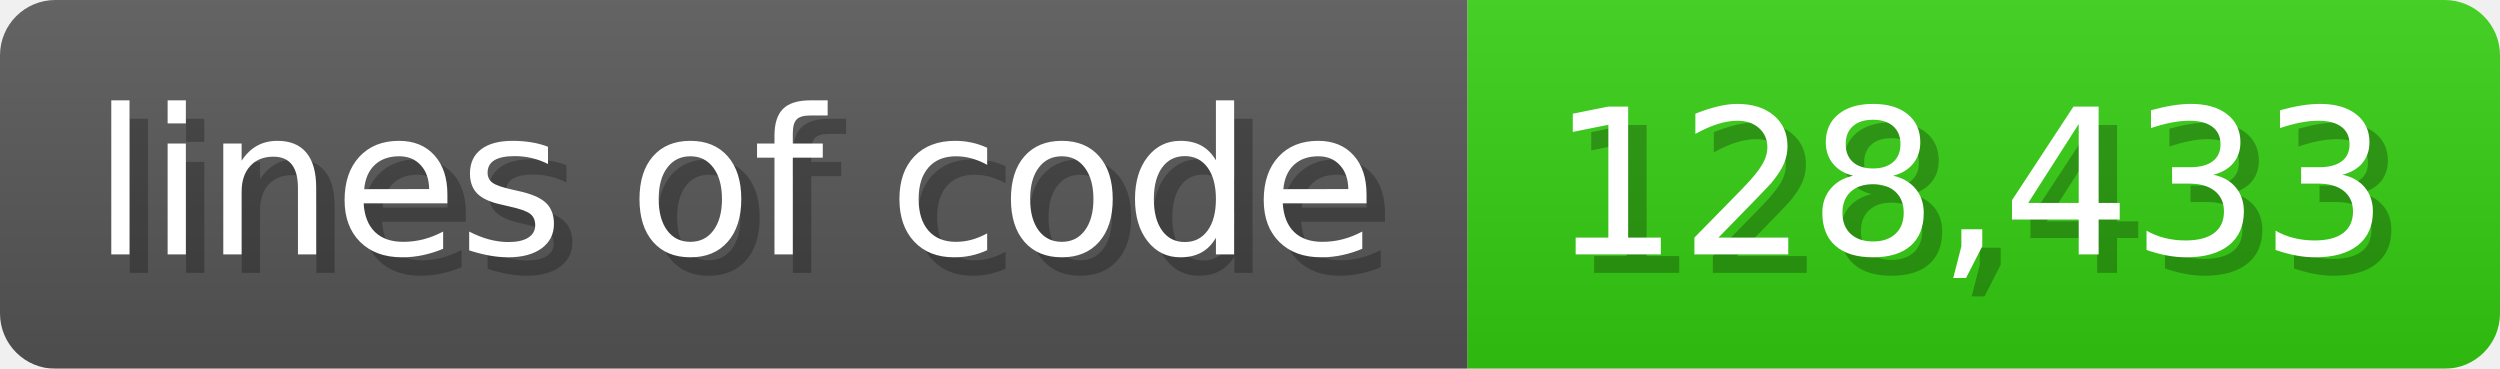
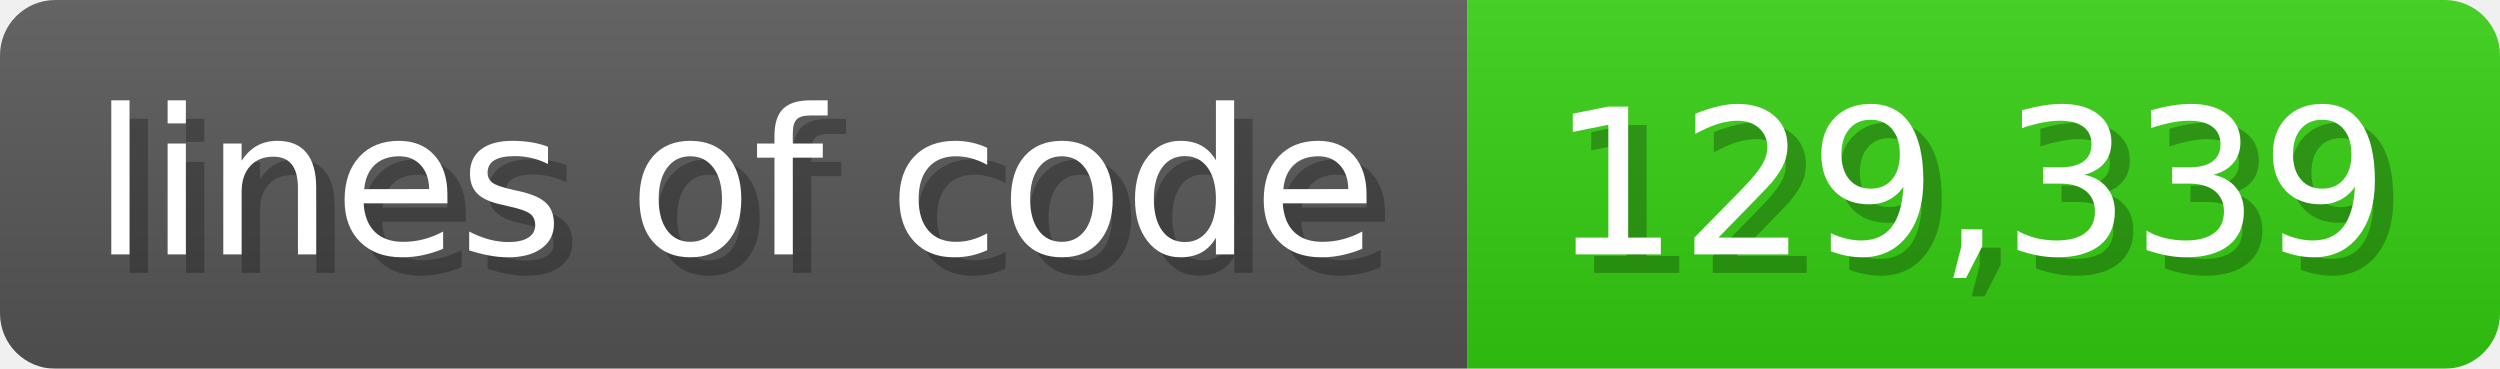
<svg xmlns="http://www.w3.org/2000/svg" width="135.6" height="20" viewBox="0 0 1356 200">
  <linearGradient id="a" x2="0" y2="100%">
    <stop offset="0" stop-opacity=".1" stop-color="#EEE" />
    <stop offset="1" stop-opacity=".1" />
  </linearGradient>
  <mask id="m">
    <rect width="1356" height="200" rx="30" fill="#FFF" />
  </mask>
  <g mask="url(#m)">
    <rect width="796" height="200" fill="#555" />
    <rect width="560" height="200" fill="#3C1" x="796" />
    <rect width="1356" height="200" fill="url(#a)" />
  </g>
  <g fill="#fff" text-anchor="start" font-family="Verdana,DejaVu Sans,sans-serif" font-size="110">
    <text x="60" y="148" textLength="696" fill="#000" opacity="0.25">lines of code</text>
    <text x="50" y="138" textLength="696">lines of code</text>
-     <text x="851" y="148" textLength="460" fill="#000" opacity="0.25">128,433</text>
-     <text x="841" y="138" textLength="460">128,433</text>
+     <text x="851" y="148" textLength="460" fill="#000" opacity="0.25">129,339</text>
+     <text x="841" y="138" textLength="460">129,339</text>
  </g>
</svg>
